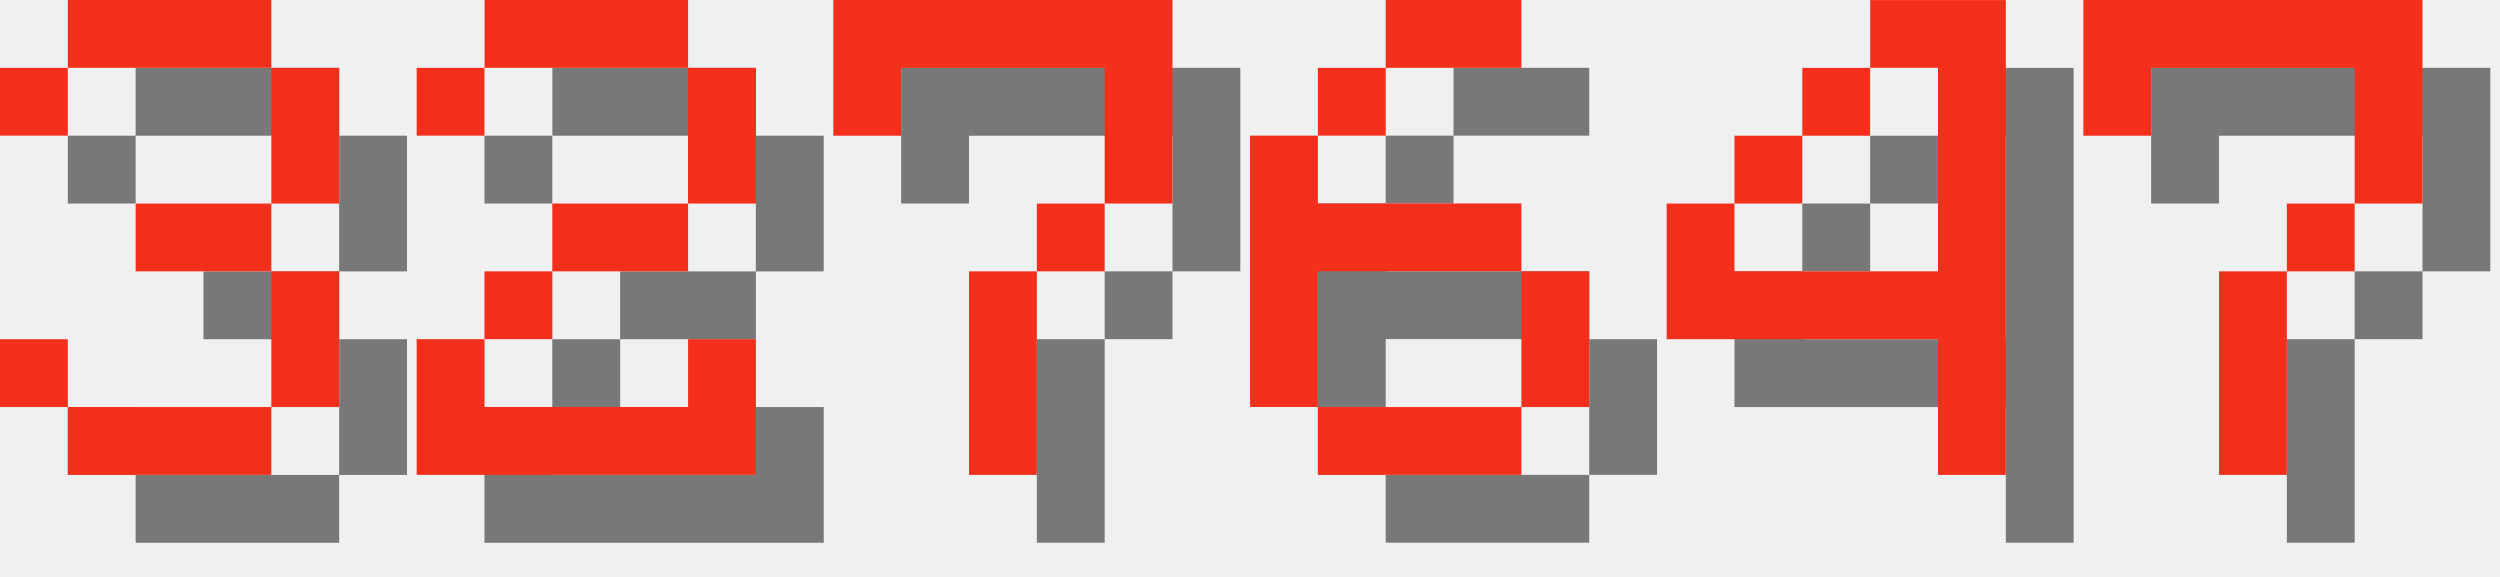
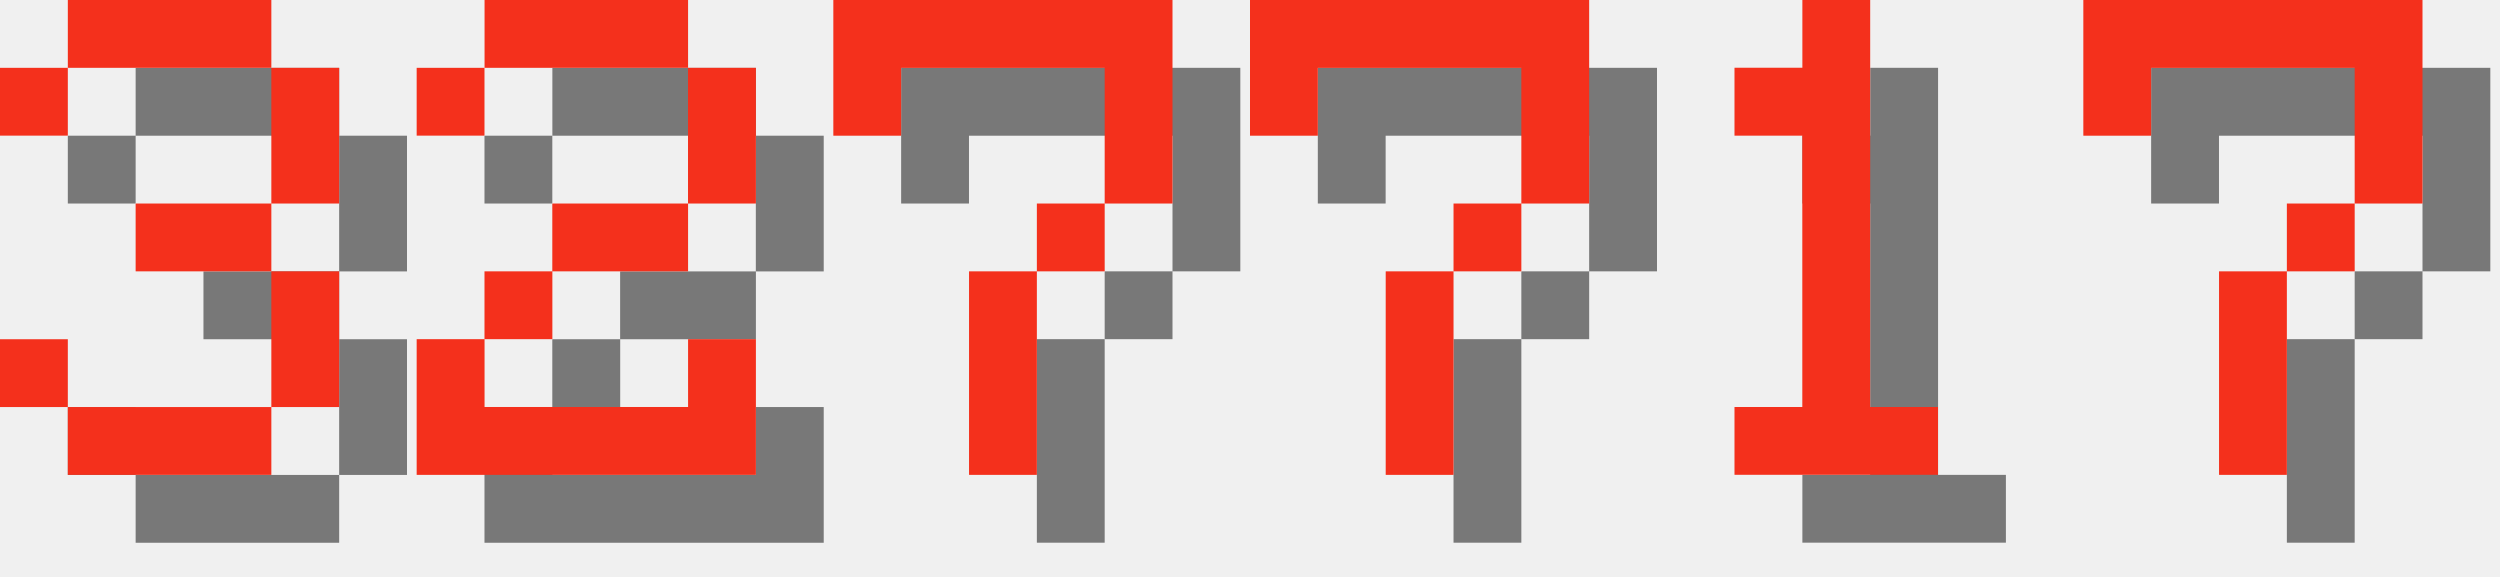
<svg xmlns="http://www.w3.org/2000/svg" version="1.1" width="156.0" height="36">
  <style>
        .text-foreground {
            fill: #F4301C;
        }
        .text-shadow {
            fill: #000000;
            fill-opacity: 0.5;
        }
    </style>
  <g class="digit" id="digit_3" transform="translate(0.0, 0), scale(4)">
    <path id="digit_3_shadow" class="text-shadow" d="m1.058 2.117v1.058h1.058v-1.058h3.175v2.117h-2.117v1.058h2.117v2.117h-3.175v-1.058h-1.058v1.058h1.058v1.058h3.175v-1.058h1.058v-2.117h-1.058v-1.058h1.058v-2.117h-1.058v-1.058h-3.175v1.058h-1.058z" fill-opacity=".5" style="paint-order:stroke fill markers" />
    <path id="digit_3_fg" class="text-foreground" d="m0 1.058v1.058h1.058v-1.058h3.175v2.117h-2.117v1.058h2.117v2.117h-3.175v-1.058h-1.058v1.058h1.058v1.058h3.175v-1.058h1.058v-2.117h-1.058v-1.058h1.058v-2.117h-1.058v-1.058h-3.175v1.058h-1.058z" fill="#fff" style="paint-order:stroke fill markers" />
  </g>
  <g class="digit" id="digit_2" transform="translate(26.0, 0), scale(4)">
    <path id="digit_2_shadow" class="text-shadow" d="m1.058 2.117v1.058h1.058v-1.058h3.175v2.117h-2.117v1.058h-1.058v1.058h-1.058v2.117h5.292v-2.117h-1.058v1.058h-3.175v-1.058h1.058v-1.058h2.117v-1.058h1.058v-2.117h-1.058v-1.058h-3.175v1.058h-1.058z" fill-opacity=".5" style="paint-order:stroke fill markers" />
    <path id="digit_2_fg" class="text-foreground" d="m0 1.058v1.058h1.058v-1.058h3.175v2.117h-2.117v1.058h-1.058v1.058h-1.058v2.117h5.292v-2.117h-1.058v1.058h-3.175v-1.058h1.058v-1.058h2.117v-1.058h1.058v-2.117h-1.058v-1.058h-3.175v1.058h-1.058z" fill="#fff" style="paint-order:stroke fill markers" />
  </g>
  <g class="digit" id="digit_7" transform="translate(52.0, 0), scale(4)">
    <path id="digit_7_shadow" class="text-shadow" d="m1.058 1.058 2e-6 2.117h1.058v-1.058h3.175v1.058l2e-7 1.058h-1.058v1.058h-1.058l4e-7 3.175 1.058 1e-7v-3.175h1.058v-1.058h1.058l5e-7 -1.058v-2.117z" fill-opacity=".5" style="paint-order:stroke fill markers" />
    <path id="digit_7_fg" class="text-foreground" d="m0 0 2e-6 2.117h1.058v-1.058h3.175v1.058l2e-7 1.058h-1.058v1.058h-1.058l4e-7 3.175 1.058 1e-7v-3.175h1.058v-1.058h1.058l5e-7 -1.058v-2.117z" fill="#fff" style="paint-order:stroke fill markers" />
  </g>
-   <g class="digit" id="digit_6" transform="translate(78.0, 0), scale(4)">
-     <path id="digit_6_shadow" class="text-shadow" d="m3.175 1.058v1.058h2.117v-1.058h-2.117zm0 1.058h-1.058v1.058h1.058v-1.058zm-1.058 1.058h-1.058v4.233h1.058v-2.117h3.175v-1.058h-3.175v-1.058zm3.175 2.117v2.117h1.058v-2.117h-1.058zm0 2.117h-3.175v1.058h3.175v-1.058z" fill-opacity=".5" style="paint-order:stroke fill markers" />
-     <path id="digit_6_fg" class="text-foreground" d="m2.117 0v1.058h2.117v-1.058h-2.117zm0 1.058h-1.058v1.058h1.058v-1.058zm-1.058 1.058h-1.058v4.233h1.058v-2.117h3.175v-1.058h-3.175v-1.058zm3.175 2.117v2.117h1.058v-2.117h-1.058zm0 2.117h-3.175v1.058h3.175v-1.058z" fill="#fff" style="paint-order:stroke fill markers" />
+   <g class="digit" id="digit_7" transform="translate(78.0, 0), scale(4)">
+     <path id="digit_7_shadow" class="text-shadow" d="m1.058 1.058 2e-6 2.117h1.058v-1.058h3.175v1.058l2e-7 1.058h-1.058v1.058h-1.058l4e-7 3.175 1.058 1e-7v-3.175h1.058v-1.058h1.058l5e-7 -1.058v-2.117z" fill-opacity=".5" style="paint-order:stroke fill markers" />
+     <path id="digit_7_fg" class="text-foreground" d="m0 0 2e-6 2.117h1.058v-1.058h3.175v1.058l2e-7 1.058h-1.058v1.058h-1.058l4e-7 3.175 1.058 1e-7v-3.175h1.058v-1.058h1.058l5e-7 -1.058v-2.117z" fill="#fff" style="paint-order:stroke fill markers" />
  </g>
-   <g class="digit" id="digit_4" transform="translate(104.0, 0), scale(4)">
-     <path id="digit_4_shadow" class="text-shadow" d="m4.233 1.058v1.058h1.058v3.175h-3.175v-1.058h-1.058v2.117h4.233v2.117h1.058v-7.408h-2.117zm-2.117 3.175h1.058v-1.058h-1.058v1.058zm1.058-1.058h1.058v-1.058h-1.058v1.058z" fill-opacity=".5" style="paint-order:stroke fill markers" />
-     <path id="digit_4_fg" class="text-foreground" d="m3.175 0v1.058h1.058v3.175h-3.175v-1.058h-1.058v2.117h4.233v2.117h1.058v-7.408h-2.117zm-2.117 3.175h1.058v-1.058h-1.058v1.058zm1.058-1.058h1.058v-1.058h-1.058v1.058z" fill="#fff" style="paint-order:stroke fill markers" />
+   <g class="digit" id="digit_1" transform="translate(104.0, 0), scale(4)">
+     <path id="digit_1_shadow" class="text-shadow" d="m2.117 2.117v1.058h1.058v4.233h-1.058v1.058h3.175v-1.058h-1.058v-6.35h-1.058v1.058h-1.058z" fill-opacity=".5" style="paint-order:stroke fill markers" />
+     <path id="digit_1_fg" class="text-foreground" d="m1.058 1.058v1.058h1.058v4.233h-1.058v1.058h3.175v-1.058h-1.058v-6.35h-1.058v1.058h-1.058z" fill="#fff" style="paint-order:stroke fill markers" />
  </g>
  <g class="digit" id="digit_7" transform="translate(130.0, 0), scale(4)">
    <path id="digit_7_shadow" class="text-shadow" d="m1.058 1.058 2e-6 2.117h1.058v-1.058h3.175v1.058l2e-7 1.058h-1.058v1.058h-1.058l4e-7 3.175 1.058 1e-7v-3.175h1.058v-1.058h1.058l5e-7 -1.058v-2.117z" fill-opacity=".5" style="paint-order:stroke fill markers" />
    <path id="digit_7_fg" class="text-foreground" d="m0 0 2e-6 2.117h1.058v-1.058h3.175v1.058l2e-7 1.058h-1.058v1.058h-1.058l4e-7 3.175 1.058 1e-7v-3.175h1.058v-1.058h1.058l5e-7 -1.058v-2.117z" fill="#fff" style="paint-order:stroke fill markers" />
  </g>
</svg>
